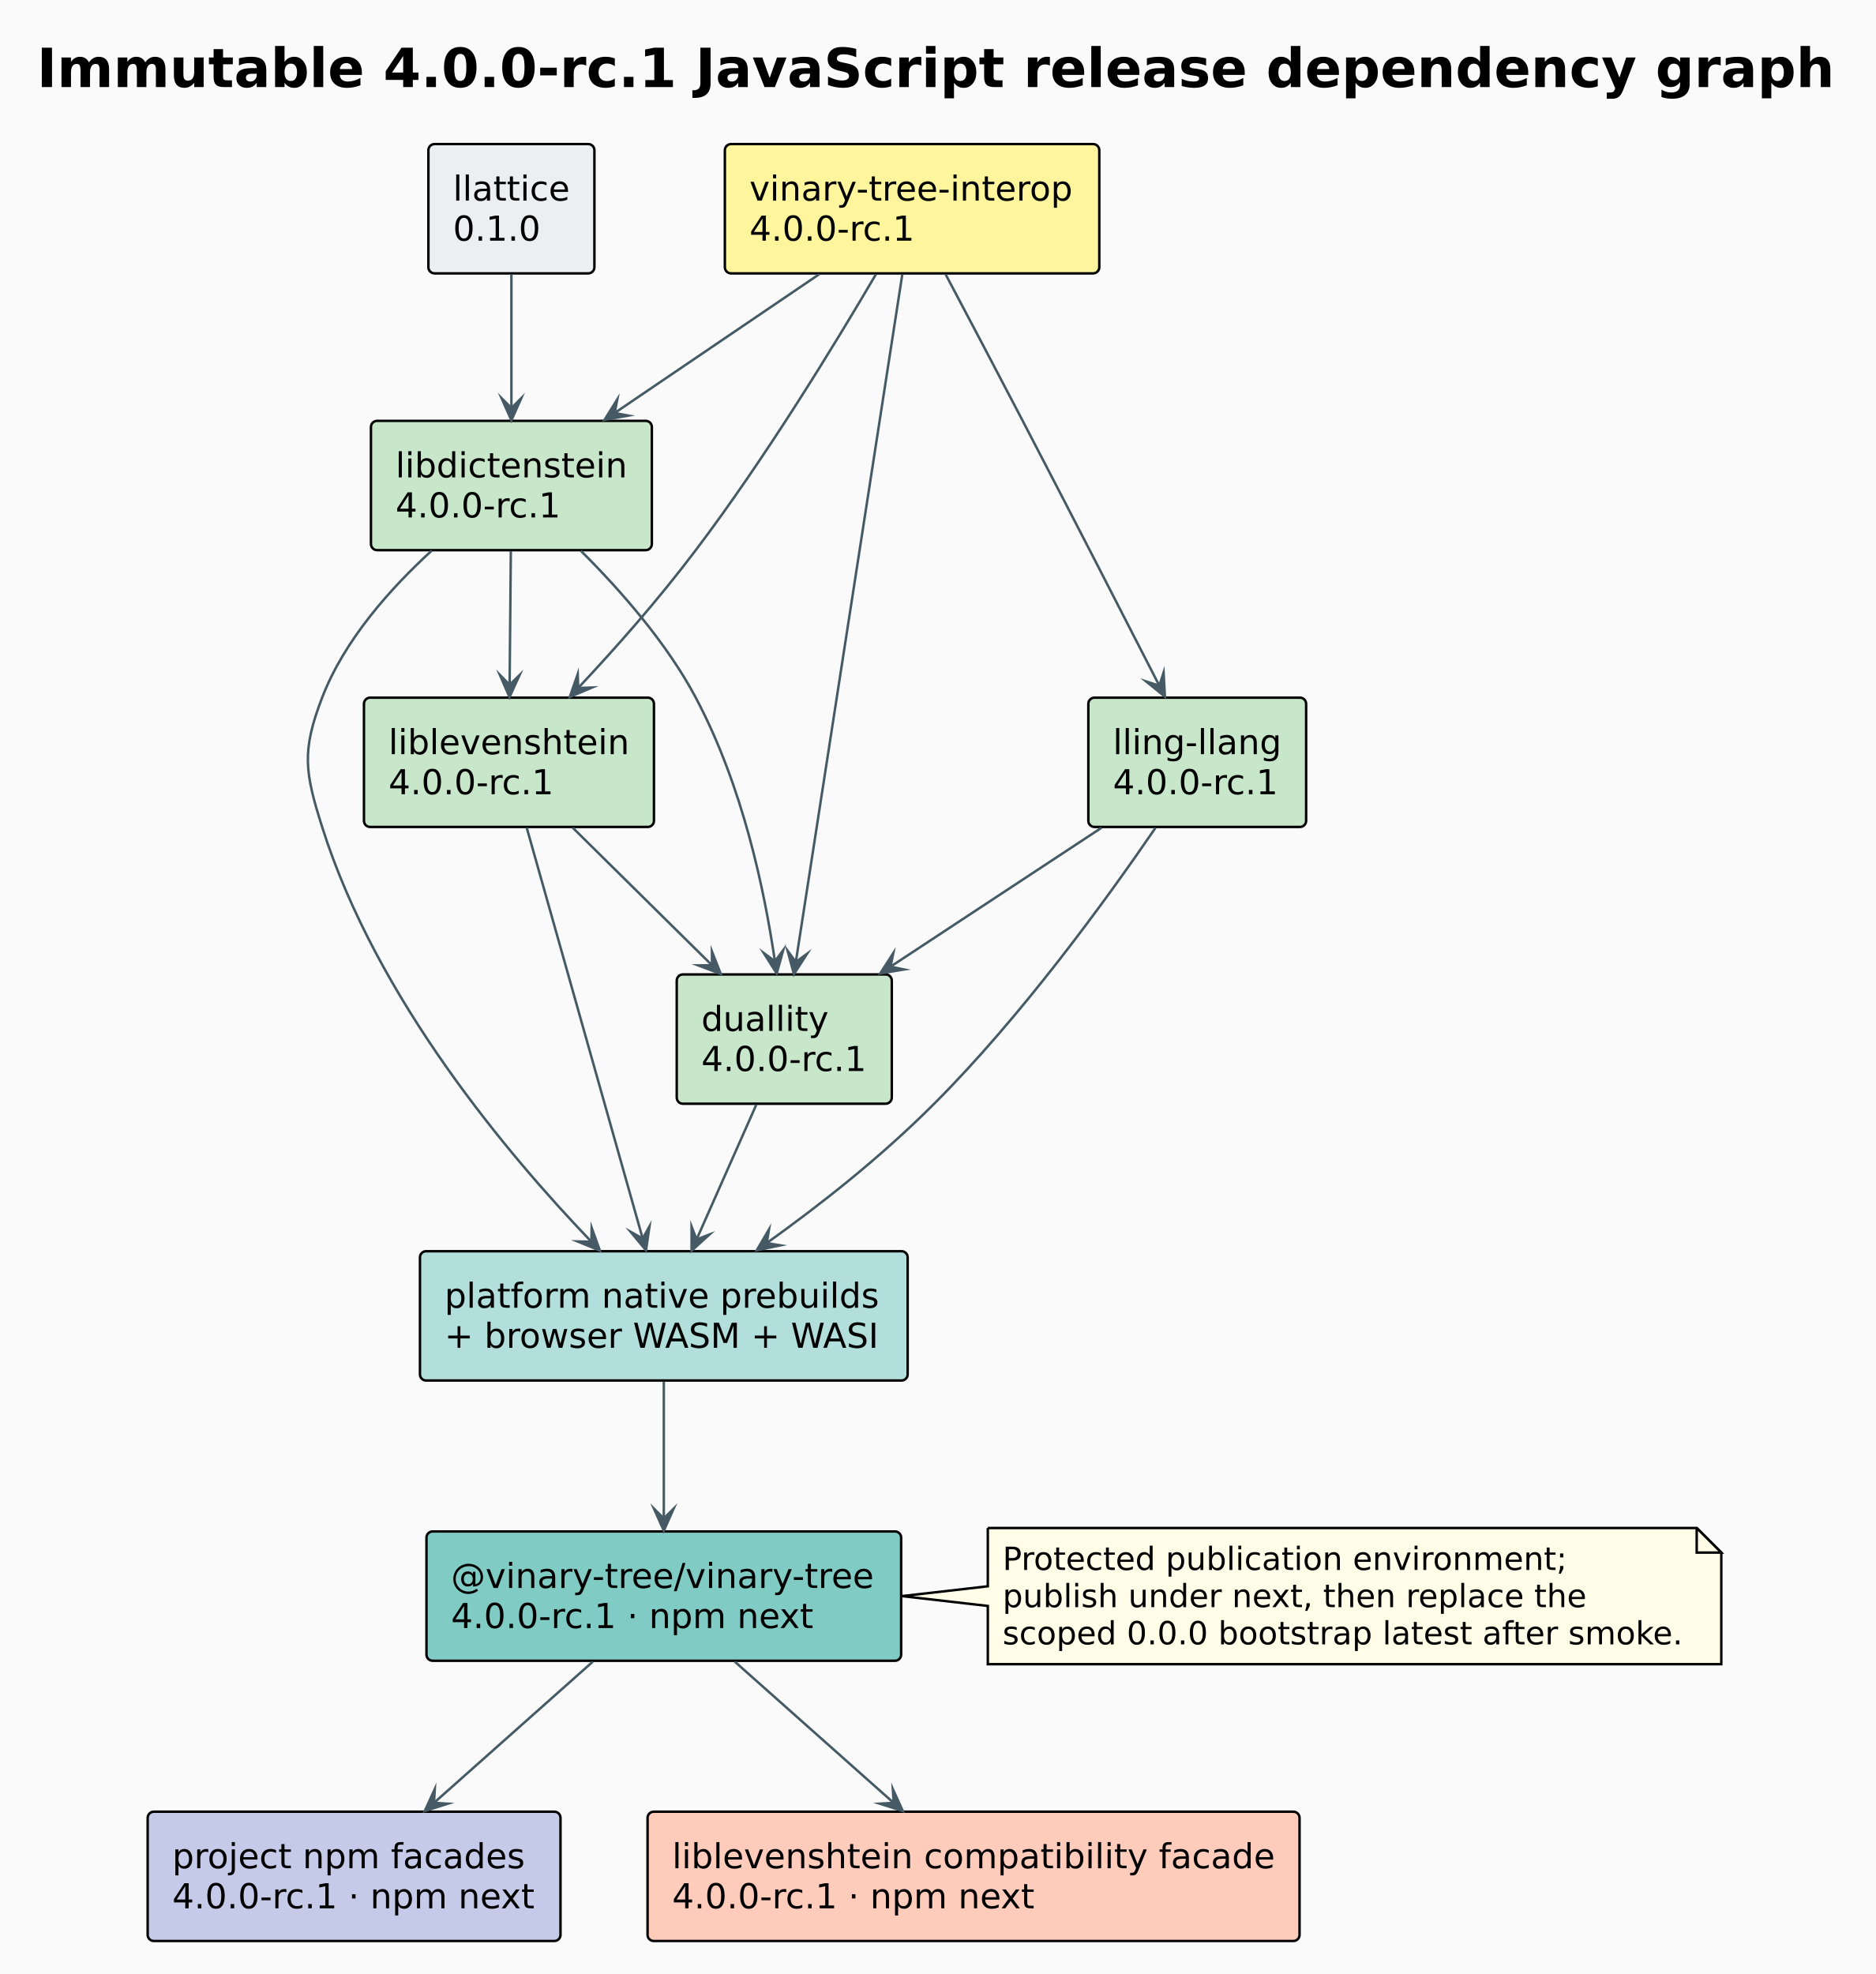
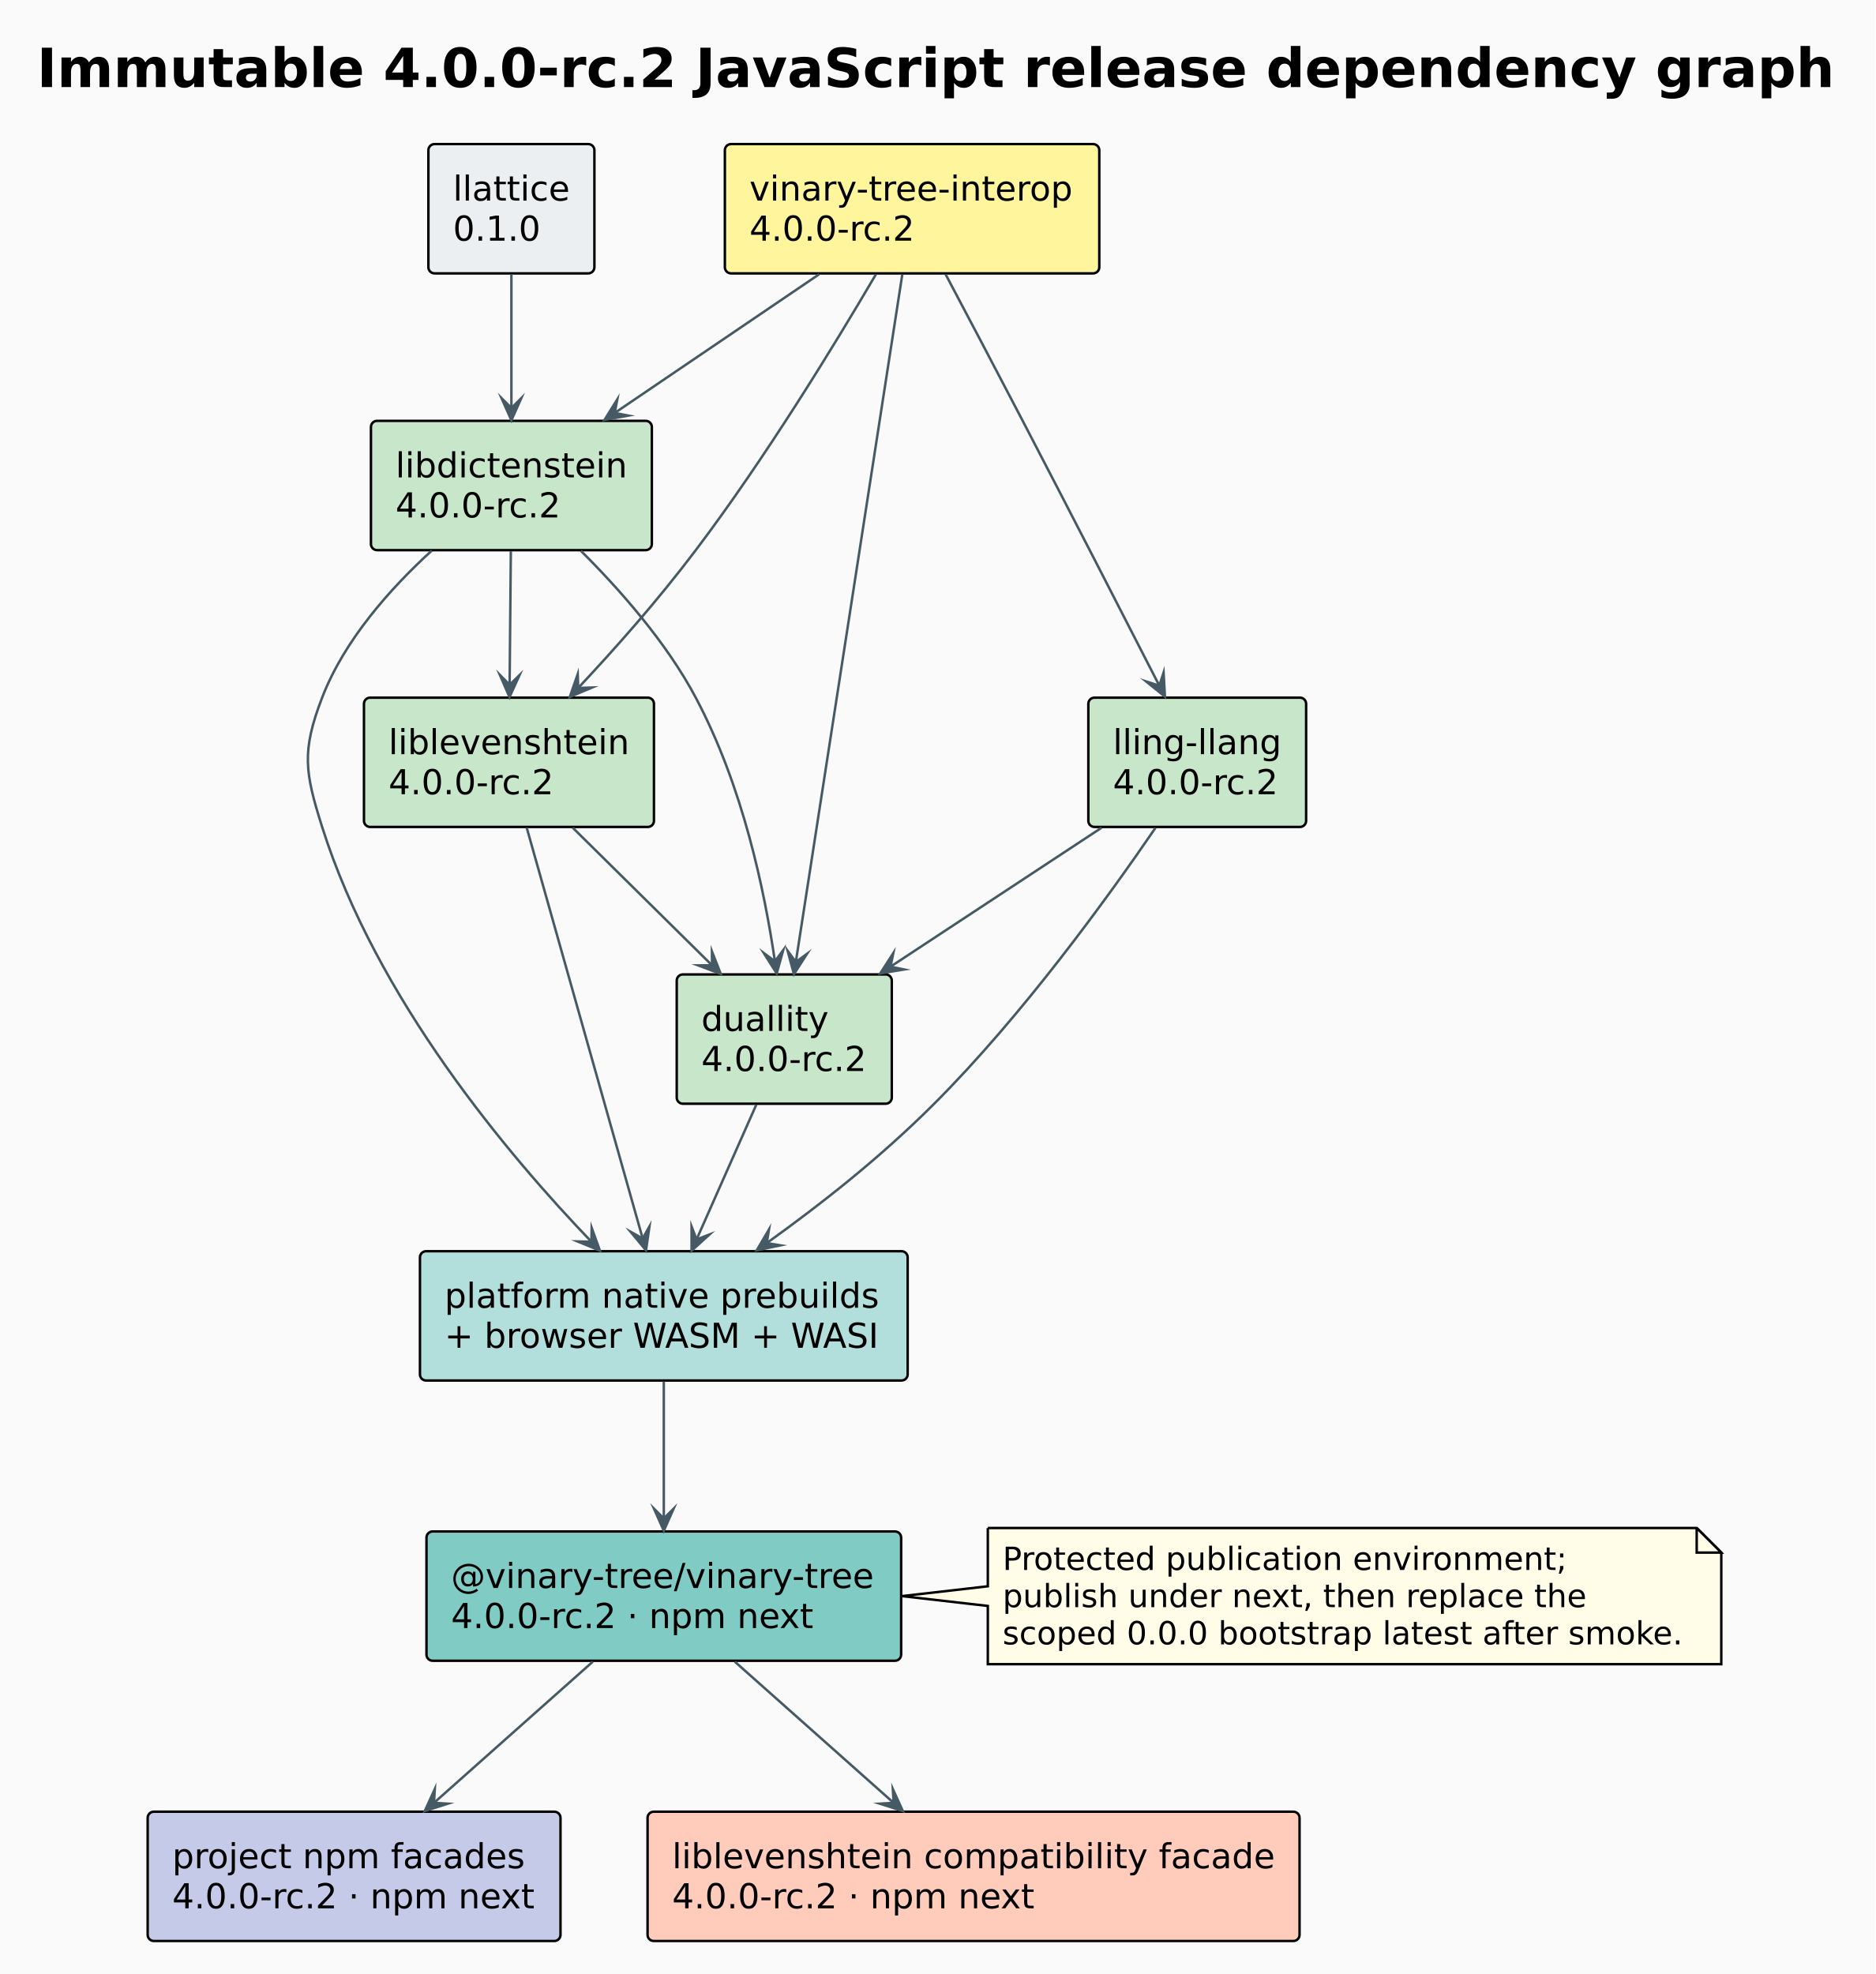
<svg xmlns="http://www.w3.org/2000/svg" contentStyleType="text/css" data-diagram-type="DESCRIPTION" height="803px" preserveAspectRatio="none" style="width:763px;height:803px;background:#FAFAFA;" version="1.1" viewBox="0 0 763 803" width="763px" zoomAndPan="magnify">
  <defs />
  <g>
    <rect fill="#FAFAFA" height="803" style="stroke:none;stroke-width:1;" width="763" x="0" y="0" />
    <g class="title" data-source-line="6">
-       <text fill="#000000" font-family="DejaVu Sans" font-size="22" font-weight="700" lengthAdjust="spacing" textLength="731.307" x="15" y="35.421">Immutable 4.0.0-rc.1 JavaScript release dependency graph</text>
+       <text fill="#000000" font-family="DejaVu Sans" font-size="22" font-weight="700" lengthAdjust="spacing" textLength="731.307" x="15" y="35.421">Immutable 4.0.0-rc.2 JavaScript release dependency graph</text>
    </g>
    <g class="entity" data-qualified-name="lattice" data-source-line="8" id="ent0001">
      <rect fill="#ECEFF1" height="52.594" rx="2.5" ry="2.5" style="stroke:#000000;stroke-width:1;" width="67.537" x="174.273" y="58.609" />
      <text fill="#000000" font-family="DejaVu Sans" font-size="14" lengthAdjust="spacing" textLength="47.537" x="184.273" y="81.605">llattice</text>
      <text fill="#000000" font-family="DejaVu Sans" font-size="14" lengthAdjust="spacing" textLength="35.622" x="184.273" y="97.901">0.1.0</text>
    </g>
    <g class="entity" data-qualified-name="interop" data-source-line="9" id="ent0002">
      <rect fill="#FFF59D" height="52.594" rx="2.5" ry="2.5" style="stroke:#000000;stroke-width:1;" width="152.316" x="294.883" y="58.609" />
      <text fill="#000000" font-family="DejaVu Sans" font-size="14" lengthAdjust="spacing" textLength="132.316" x="304.883" y="81.605">vinary-tree-interop</text>
-       <text fill="#000000" font-family="DejaVu Sans" font-size="14" lengthAdjust="spacing" textLength="67.484" x="304.883" y="97.901">4.0.0-rc.1</text>
+       <text fill="#000000" font-family="DejaVu Sans" font-size="14" lengthAdjust="spacing" textLength="67.484" x="304.883" y="97.901">4.0.0-rc.2</text>
    </g>
    <g class="entity" data-qualified-name="dict" data-source-line="10" id="ent0003">
      <rect fill="#C8E6C9" height="52.594" rx="2.5" ry="2.5" style="stroke:#000000;stroke-width:1;" width="114.274" x="150.903" y="171.199" />
      <text fill="#000000" font-family="DejaVu Sans" font-size="14" lengthAdjust="spacing" textLength="94.274" x="160.903" y="194.195">libdictenstein</text>
-       <text fill="#000000" font-family="DejaVu Sans" font-size="14" lengthAdjust="spacing" textLength="67.484" x="160.903" y="210.491">4.0.0-rc.1</text>
+       <text fill="#000000" font-family="DejaVu Sans" font-size="14" lengthAdjust="spacing" textLength="67.484" x="160.903" y="210.491">4.0.0-rc.2</text>
    </g>
    <g class="entity" data-qualified-name="lev" data-source-line="11" id="ent0004">
      <rect fill="#C8E6C9" height="52.594" rx="2.5" ry="2.5" style="stroke:#000000;stroke-width:1;" width="117.973" x="148.063" y="283.799" />
      <text fill="#000000" font-family="DejaVu Sans" font-size="14" lengthAdjust="spacing" textLength="97.973" x="158.063" y="306.795">liblevenshtein</text>
-       <text fill="#000000" font-family="DejaVu Sans" font-size="14" lengthAdjust="spacing" textLength="67.484" x="158.063" y="323.091">4.0.0-rc.1</text>
+       <text fill="#000000" font-family="DejaVu Sans" font-size="14" lengthAdjust="spacing" textLength="67.484" x="158.063" y="323.091">4.0.0-rc.2</text>
    </g>
    <g class="entity" data-qualified-name="lling" data-source-line="12" id="ent0005">
      <rect fill="#C8E6C9" height="52.594" rx="2.5" ry="2.5" style="stroke:#000000;stroke-width:1;" width="88.599" x="442.743" y="283.799" />
      <text fill="#000000" font-family="DejaVu Sans" font-size="14" lengthAdjust="spacing" textLength="68.599" x="452.743" y="306.795">lling-llang</text>
-       <text fill="#000000" font-family="DejaVu Sans" font-size="14" lengthAdjust="spacing" textLength="67.484" x="452.743" y="323.091">4.0.0-rc.1</text>
+       <text fill="#000000" font-family="DejaVu Sans" font-size="14" lengthAdjust="spacing" textLength="67.484" x="452.743" y="323.091">4.0.0-rc.2</text>
    </g>
    <g class="entity" data-qualified-name="dual" data-source-line="13" id="ent0006">
      <rect fill="#C8E6C9" height="52.594" rx="2.5" ry="2.5" style="stroke:#000000;stroke-width:1;" width="87.484" x="275.303" y="396.389" />
      <text fill="#000000" font-family="DejaVu Sans" font-size="14" lengthAdjust="spacing" textLength="51.782" x="285.303" y="419.385">duallity</text>
-       <text fill="#000000" font-family="DejaVu Sans" font-size="14" lengthAdjust="spacing" textLength="67.484" x="285.303" y="435.681">4.0.0-rc.1</text>
+       <text fill="#000000" font-family="DejaVu Sans" font-size="14" lengthAdjust="spacing" textLength="67.484" x="285.303" y="435.681">4.0.0-rc.2</text>
    </g>
    <g class="entity" data-qualified-name="artifacts" data-source-line="14" id="ent0007">
      <rect fill="#B2DFDB" height="52.594" rx="2.5" ry="2.5" style="stroke:#000000;stroke-width:1;" width="198.404" x="170.843" y="508.979" />
      <text fill="#000000" font-family="DejaVu Sans" font-size="14" lengthAdjust="spacing" textLength="177.338" x="180.843" y="531.975">platform native prebuilds</text>
      <text fill="#000000" font-family="DejaVu Sans" font-size="14" lengthAdjust="spacing" textLength="178.404" x="180.843" y="548.271">+ browser WASM + WASI</text>
    </g>
    <g class="entity" data-qualified-name="runtime" data-source-line="15" id="ent0008">
      <rect fill="#80CBC4" height="52.594" rx="2.5" ry="2.5" style="stroke:#000000;stroke-width:1;" width="193.1" x="173.493" y="622.979" />
      <text fill="#000000" font-family="DejaVu Sans" font-size="14" lengthAdjust="spacing" textLength="173.1" x="183.493" y="645.975">@vinary-tree/vinary-tree</text>
-       <text fill="#000000" font-family="DejaVu Sans" font-size="14" lengthAdjust="spacing" textLength="147.943" x="183.493" y="662.271">4.0.0-rc.1 · npm next</text>
+       <text fill="#000000" font-family="DejaVu Sans" font-size="14" lengthAdjust="spacing" textLength="147.943" x="183.493" y="662.271">4.0.0-rc.2 · npm next</text>
    </g>
    <g class="entity" data-qualified-name="facades" data-source-line="16" id="ent0009">
      <rect fill="#C5CAE9" height="52.594" rx="2.5" ry="2.5" style="stroke:#000000;stroke-width:1;" width="167.943" x="60.073" y="736.979" />
      <text fill="#000000" font-family="DejaVu Sans" font-size="14" lengthAdjust="spacing" textLength="143.773" x="70.073" y="759.975">project npm facades</text>
-       <text fill="#000000" font-family="DejaVu Sans" font-size="14" lengthAdjust="spacing" textLength="147.943" x="70.073" y="776.271">4.0.0-rc.1 · npm next</text>
+       <text fill="#000000" font-family="DejaVu Sans" font-size="14" lengthAdjust="spacing" textLength="147.943" x="70.073" y="776.271">4.0.0-rc.2 · npm next</text>
    </g>
    <g class="entity" data-qualified-name="legacy" data-source-line="17" id="ent0010">
      <rect fill="#FFCCBC" height="52.594" rx="2.5" ry="2.5" style="stroke:#000000;stroke-width:1;" width="265.232" x="263.433" y="736.979" />
      <text fill="#000000" font-family="DejaVu Sans" font-size="14" lengthAdjust="spacing" textLength="245.232" x="273.433" y="759.975">liblevenshtein compatibility facade</text>
-       <text fill="#000000" font-family="DejaVu Sans" font-size="14" lengthAdjust="spacing" textLength="147.943" x="273.433" y="776.271">4.0.0-rc.1 · npm next</text>
+       <text fill="#000000" font-family="DejaVu Sans" font-size="14" lengthAdjust="spacing" textLength="147.943" x="273.433" y="776.271">4.0.0-rc.2 · npm next</text>
    </g>
    <g class="entity" data-qualified-name="GMN27" data-source-line="37" id="ent0028">
      <path d="M401.853,621.579 L401.853,645.279 L366.913,649.279 L401.853,653.279 L401.853,676.978 A0,0 0 0 0 401.853,676.978 L700.233,676.978 A0,0 0 0 0 700.233,676.978 L700.233,631.579 L690.233,621.579 L401.853,621.579 A0,0 0 0 0 401.853,621.579" fill="#FFFDE7" style="stroke:#000000;stroke-width:1;" />
      <path d="M690.233,621.579 L690.233,631.579 L700.233,631.579 L690.233,621.579" fill="#FFFDE7" style="stroke:#000000;stroke-width:1;" />
      <text fill="#000000" font-family="DejaVu Sans" font-size="13" lengthAdjust="spacing" textLength="230.433" x="407.853" y="638.646">Protected publication environment;</text>
      <text fill="#000000" font-family="DejaVu Sans" font-size="13" lengthAdjust="spacing" textLength="238.101" x="407.853" y="653.779">publish under next, then replace the</text>
      <text fill="#000000" font-family="DejaVu Sans" font-size="13" lengthAdjust="spacing" textLength="277.38" x="407.853" y="668.912">scoped 0.0.0 bootstrap latest after smoke.</text>
    </g>
    <g class="link" data-entity-1="ent0001" data-entity-2="ent0003" data-link-type="dependency" data-source-line="19" id="lnk11">
      <path d="M208.043,111.559 C208.043,129.419 208.043,148.149 208.043,165.989" fill="none" id="lattice-to-dict" style="stroke:#455A64;stroke-width:1;" />
      <polygon fill="#455A64" points="208.043,170.989,212.043,161.989,208.043,165.989,204.043,161.989,208.043,170.989" style="stroke:#455A64;stroke-width:1;stroke-linejoin:miter;stroke-miterlimit:10;" />
    </g>
    <g class="link" data-entity-1="ent0002" data-entity-2="ent0003" data-link-type="dependency" data-source-line="20" id="lnk12">
      <path d="M333.243,111.559 C307.003,129.359 276.321,150.172 250.061,167.992" fill="none" id="interop-to-dict" style="stroke:#455A64;stroke-width:1;" />
      <polygon fill="#455A64" points="245.923,170.799,255.617,169.056,250.061,167.992,251.125,162.436,245.923,170.799" style="stroke:#455A64;stroke-width:1;stroke-linejoin:miter;stroke-miterlimit:10;" />
    </g>
    <g class="link" data-entity-1="ent0002" data-entity-2="ent0004" data-link-type="dependency" data-source-line="21" id="lnk13">
      <path d="M356.313,111.629 C339.703,139.949 311.323,186.429 283.043,223.799 C267.123,244.829 250.652,263.381 235.212,279.861" fill="none" id="interop-to-lev" style="stroke:#455A64;stroke-width:1;" />
      <polygon fill="#455A64" points="231.793,283.509,240.866,279.676,235.212,279.861,235.028,274.207,231.793,283.509" style="stroke:#455A64;stroke-width:1;stroke-linejoin:miter;stroke-miterlimit:10;" />
    </g>
    <g class="link" data-entity-1="ent0002" data-entity-2="ent0005" data-link-type="dependency" data-source-line="22" id="lnk14">
      <path d="M384.703,111.629 C393.653,128.529 405.593,151.159 416.043,171.199 C436.393,210.239 457.436,251.208 471.626,278.938" fill="none" id="interop-to-lling" style="stroke:#455A64;stroke-width:1;" />
      <polygon fill="#455A64" points="473.903,283.389,473.364,273.555,471.626,278.938,466.243,277.2,473.903,283.389" style="stroke:#455A64;stroke-width:1;stroke-linejoin:miter;stroke-miterlimit:10;" />
    </g>
    <g class="link" data-entity-1="ent0002" data-entity-2="ent0006" data-link-type="dependency" data-source-line="23" id="lnk15">
      <path d="M367.053,111.699 C357.343,174.349 333.388,329.058 323.748,391.328" fill="none" id="interop-to-dual" style="stroke:#455A64;stroke-width:1;" />
      <polygon fill="#455A64" points="322.983,396.269,328.313,387.987,323.748,391.328,320.407,386.763,322.983,396.269" style="stroke:#455A64;stroke-width:1;stroke-linejoin:miter;stroke-miterlimit:10;" />
    </g>
    <g class="link" data-entity-1="ent0003" data-entity-2="ent0004" data-link-type="dependency" data-source-line="24" id="lnk16">
      <path d="M207.813,224.149 C207.653,242.019 207.478,260.75 207.318,278.58" fill="none" id="dict-to-lev" style="stroke:#455A64;stroke-width:1;" />
      <polygon fill="#455A64" points="207.273,283.579,211.354,274.616,207.318,278.58,203.354,274.544,207.273,283.579" style="stroke:#455A64;stroke-width:1;stroke-linejoin:miter;stroke-miterlimit:10;" />
    </g>
    <g class="link" data-entity-1="ent0003" data-entity-2="ent0006" data-link-type="dependency" data-source-line="25" id="lnk17">
      <path d="M236.293,224.059 C252.163,239.849 271.113,261.329 283.043,283.799 C302.313,320.069 311.003,362.333 315.243,391.043" fill="none" id="dict-to-dual" style="stroke:#455A64;stroke-width:1;" />
      <polygon fill="#455A64" points="315.973,395.989,318.616,386.502,315.243,391.043,310.701,387.67,315.973,395.989" style="stroke:#455A64;stroke-width:1;stroke-linejoin:miter;stroke-miterlimit:10;" />
    </g>
    <g class="link" data-entity-1="ent0004" data-entity-2="ent0006" data-link-type="dependency" data-source-line="26" id="lnk18">
      <path d="M233.023,336.739 C251.113,354.609 271.585,374.827 289.655,392.667" fill="none" id="lev-to-dual" style="stroke:#455A64;stroke-width:1;" />
      <polygon fill="#455A64" points="293.213,396.179,289.619,387.01,289.655,392.667,283.998,392.703,293.213,396.179" style="stroke:#455A64;stroke-width:1;stroke-linejoin:miter;stroke-miterlimit:10;" />
    </g>
    <g class="link" data-entity-1="ent0005" data-entity-2="ent0006" data-link-type="dependency" data-source-line="27" id="lnk19">
      <path d="M448.083,336.739 C421.033,354.549 389.33,375.421 362.27,393.231" fill="none" id="lling-to-dual" style="stroke:#455A64;stroke-width:1;" />
      <polygon fill="#455A64" points="358.093,395.979,367.81,394.373,362.27,393.231,363.412,387.69,358.093,395.979" style="stroke:#455A64;stroke-width:1;stroke-linejoin:miter;stroke-miterlimit:10;" />
    </g>
    <g class="link" data-entity-1="ent0003" data-entity-2="ent0007" data-link-type="dependency" data-source-line="28" id="lnk20">
      <path d="M175.623,223.999 C158.863,239.309 140.063,260.339 131.043,283.799 C122.653,305.609 124.003,314.099 131.043,336.389 C153.253,406.649 206.883,469.97 240.583,505.12" fill="none" id="dict-to-artifacts" style="stroke:#455A64;stroke-width:1;" />
      <polygon fill="#455A64" points="244.043,508.729,240.702,499.465,240.583,505.12,234.928,505.001,244.043,508.729" style="stroke:#455A64;stroke-width:1;stroke-linejoin:miter;stroke-miterlimit:10;" />
    </g>
    <g class="link" data-entity-1="ent0004" data-entity-2="ent0007" data-link-type="dependency" data-source-line="29" id="lnk21">
      <path d="M214.273,336.699 C226.393,379.629 249.315,460.858 261.445,503.817" fill="none" id="lev-to-artifacts" style="stroke:#455A64;stroke-width:1;" />
      <polygon fill="#455A64" points="262.803,508.629,264.207,498.881,261.445,503.817,256.508,501.055,262.803,508.629" style="stroke:#455A64;stroke-width:1;stroke-linejoin:miter;stroke-miterlimit:10;" />
    </g>
    <g class="link" data-entity-1="ent0005" data-entity-2="ent0007" data-link-type="dependency" data-source-line="30" id="lnk22">
      <path d="M470.033,336.789 C450.253,365.709 415.723,413.319 380.043,448.979 C357.913,471.109 334.085,489.763 311.925,505.673" fill="none" id="lling-to-artifacts" style="stroke:#455A64;stroke-width:1;" />
      <polygon fill="#455A64" points="307.863,508.589,317.507,506.59,311.925,505.673,312.841,500.091,307.863,508.589" style="stroke:#455A64;stroke-width:1;stroke-linejoin:miter;stroke-miterlimit:10;" />
    </g>
    <g class="link" data-entity-1="ent0006" data-entity-2="ent0007" data-link-type="dependency" data-source-line="31" id="lnk23">
      <path d="M307.683,449.339 C299.763,467.199 291.28,486.358 283.37,504.199" fill="none" id="dual-to-artifacts" style="stroke:#455A64;stroke-width:1;" />
      <polygon fill="#455A64" points="281.343,508.769,288.648,502.163,283.37,504.199,281.335,498.921,281.343,508.769" style="stroke:#455A64;stroke-width:1;stroke-linejoin:miter;stroke-miterlimit:10;" />
    </g>
    <g class="link" data-entity-1="ent0007" data-entity-2="ent0008" data-link-type="dependency" data-source-line="32" id="lnk24">
      <path d="M270.043,561.979 C270.043,580.189 270.043,599.519 270.043,617.699" fill="none" id="artifacts-to-runtime" style="stroke:#455A64;stroke-width:1;" />
      <polygon fill="#455A64" points="270.043,622.699,274.043,613.699,270.043,617.699,266.043,613.699,270.043,622.699" style="stroke:#455A64;stroke-width:1;stroke-linejoin:miter;stroke-miterlimit:10;" />
    </g>
    <g class="link" data-entity-1="ent0008" data-entity-2="ent0009" data-link-type="dependency" data-source-line="33" id="lnk25">
      <path d="M241.133,675.969 C220.653,694.179 197.01,715.187 176.55,733.377" fill="none" id="runtime-to-facades" style="stroke:#455A64;stroke-width:1;" />
      <polygon fill="#455A64" points="172.813,736.699,182.197,733.709,176.55,733.377,176.882,727.73,172.813,736.699" style="stroke:#455A64;stroke-width:1;stroke-linejoin:miter;stroke-miterlimit:10;" />
    </g>
    <g class="link" data-entity-1="ent0008" data-entity-2="ent0010" data-link-type="dependency" data-source-line="34" id="lnk26">
      <path d="M298.953,675.969 C319.443,694.179 343.077,715.187 363.537,733.377" fill="none" id="runtime-to-legacy" style="stroke:#455A64;stroke-width:1;" />
      <polygon fill="#455A64" points="367.273,736.699,363.205,727.73,363.537,733.377,357.889,733.709,367.273,736.699" style="stroke:#455A64;stroke-width:1;stroke-linejoin:miter;stroke-miterlimit:10;" />
    </g>
  </g>
</svg>
